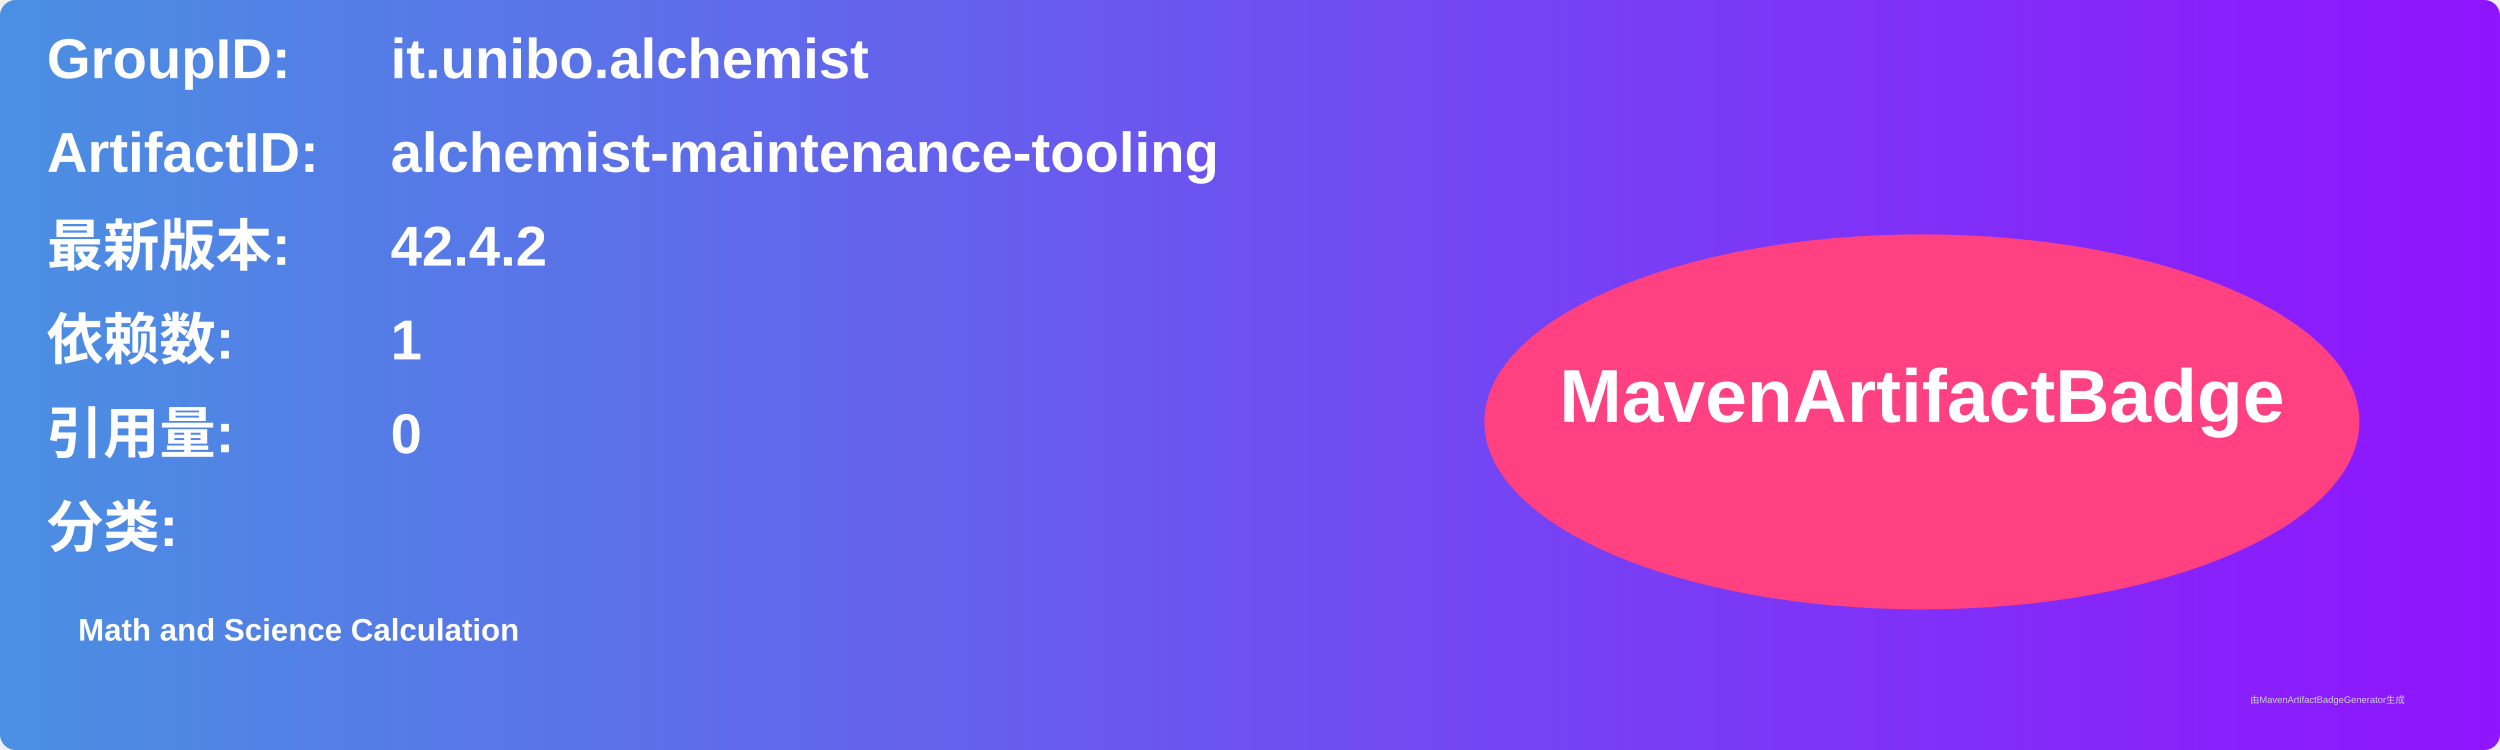
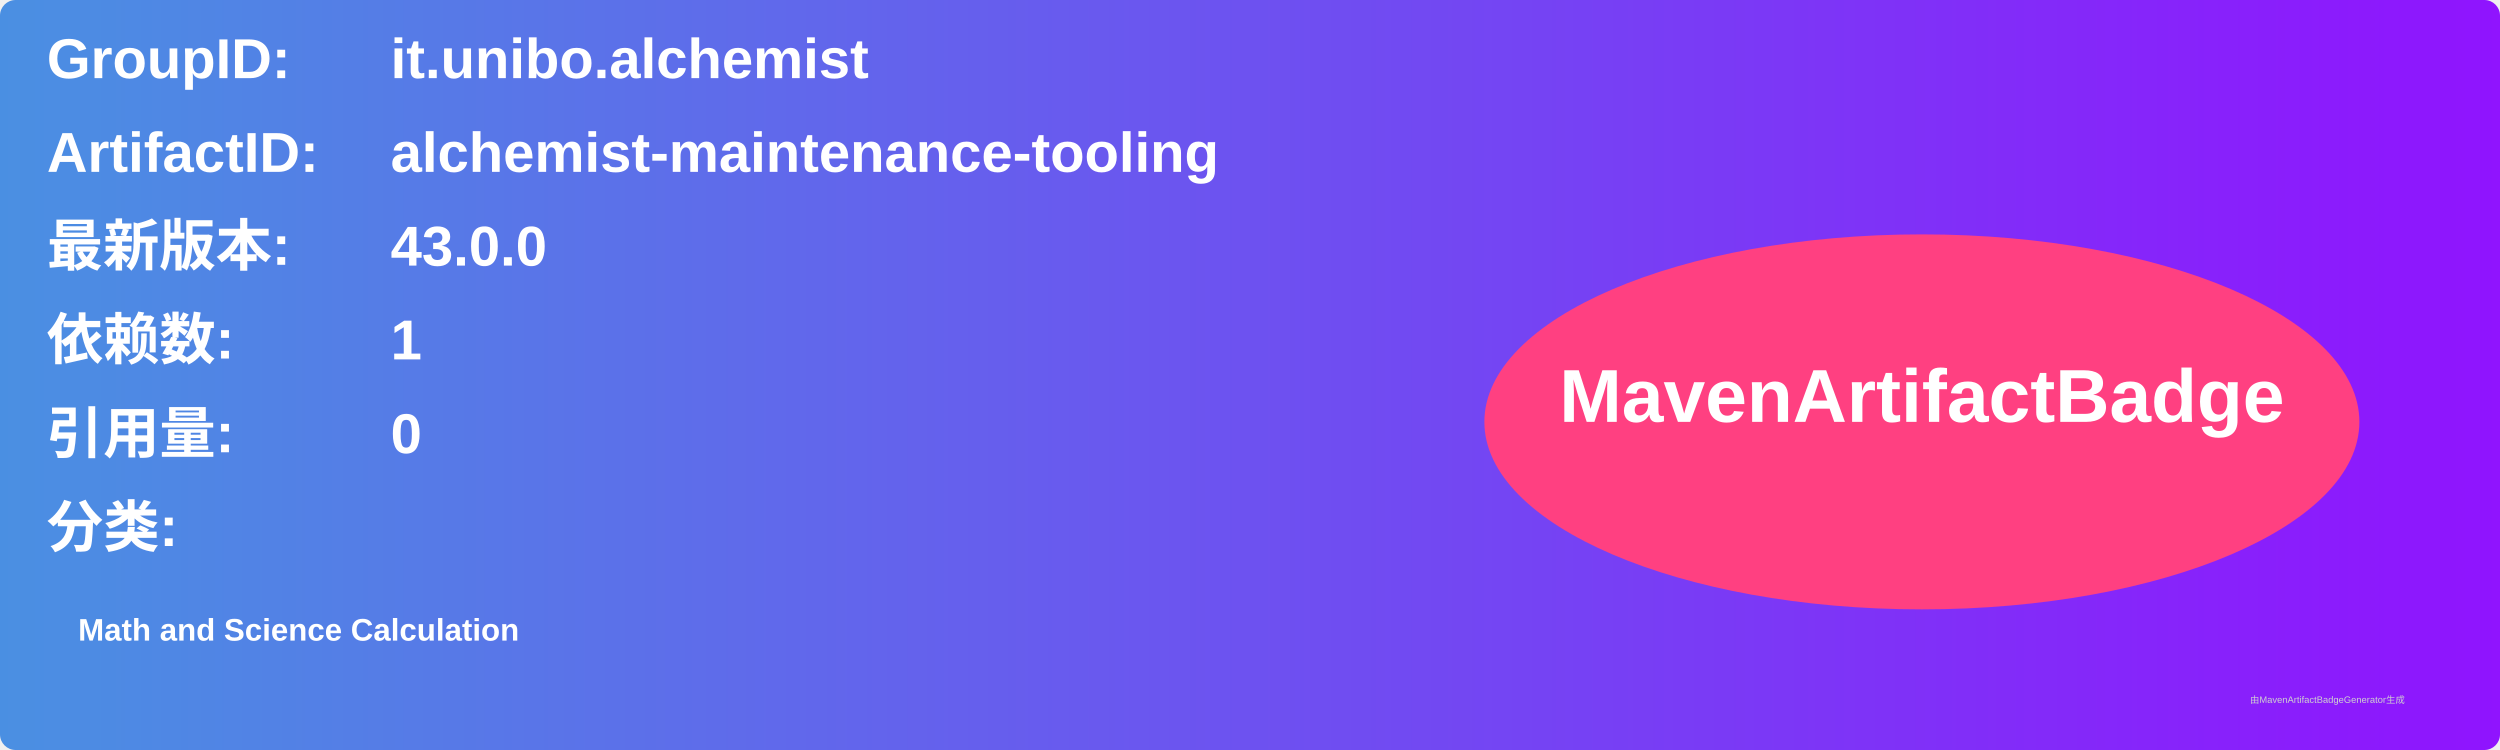
<svg xmlns="http://www.w3.org/2000/svg" width="800" height="240" viewBox="0 0 800 240">
  <linearGradient id="grad" x1="0%" y1="0%" x2="100%" y2="0%">
    <stop offset="0%" stop-color="#4a90e2" />
    <stop offset="100%" stop-color="#9013fe" />
  </linearGradient>
  <rect width="100%" height="100%" rx="5" ry="5" fill="url(#grad)" />
  <g transform="translate(15, 15)">
    <text x="0" y="10" font-family="Arial" font-size="18" fill="white" font-weight="bold" width="260">GroupID:</text>
    <text x="110" y="10" font-family="Arial" font-size="18" fill="white" font-weight="bold" width="460">it.unibo.alchemist</text>
    <text x="0" y="40" font-family="Arial" font-size="18" fill="white" font-weight="bold" width="260">ArtifactID:</text>
    <text x="110" y="40" font-family="Arial" font-size="18" fill="white" font-weight="bold" width="460">alchemist-maintenance-tooling</text>
    <text x="0" y="70" font-family="Arial" font-size="18" fill="white" font-weight="bold">最新版本:</text>
    <text x="110" y="70" font-family="Arial" font-size="18" fill="white" font-weight="bold">
-       <tspan font-weight="bold">42.4.2</tspan>
+       <tspan font-weight="bold">43.0.0</tspan>
    </text>
    <text x="0" y="100" font-family="Arial" font-size="18" fill="white" font-weight="bold">依赖数: </text>
    <text x="110" y="100" font-family="Arial" font-size="18" fill="white">
      <tspan font-weight="bold">1</tspan>
    </text>
    <text x="0" y="130" font-family="Arial" font-size="18" fill="white" font-weight="bold">引用量: </text>
    <text x="110" y="130" font-family="Arial" font-size="18" fill="white">
      <tspan font-weight="bold">0</tspan>
    </text>
    <text x="0" y="160" font-family="Arial" font-size="18" fill="white" font-weight="bold">分类:</text>
    <text x="10" y="190" font-family="Arial" font-size="10" fill="white">
      <tspan font-weight="bold">Math and Science Calculation</tspan>
    </text>
    <ellipse cx="600" cy="120" rx="140" ry="60" fill="#ff4081" />
    <text x="600" y="120" text-anchor="middle" font-family="Arial" font-size="24" fill="white" font-weight="bold">MavenArtifactBadge</text>
  </g>
  <text x="720" y="225" font-family="Arial" font-size="3" fill="#d0d0d0">由MavenArtifactBadgeGenerator生成</text>
</svg>
